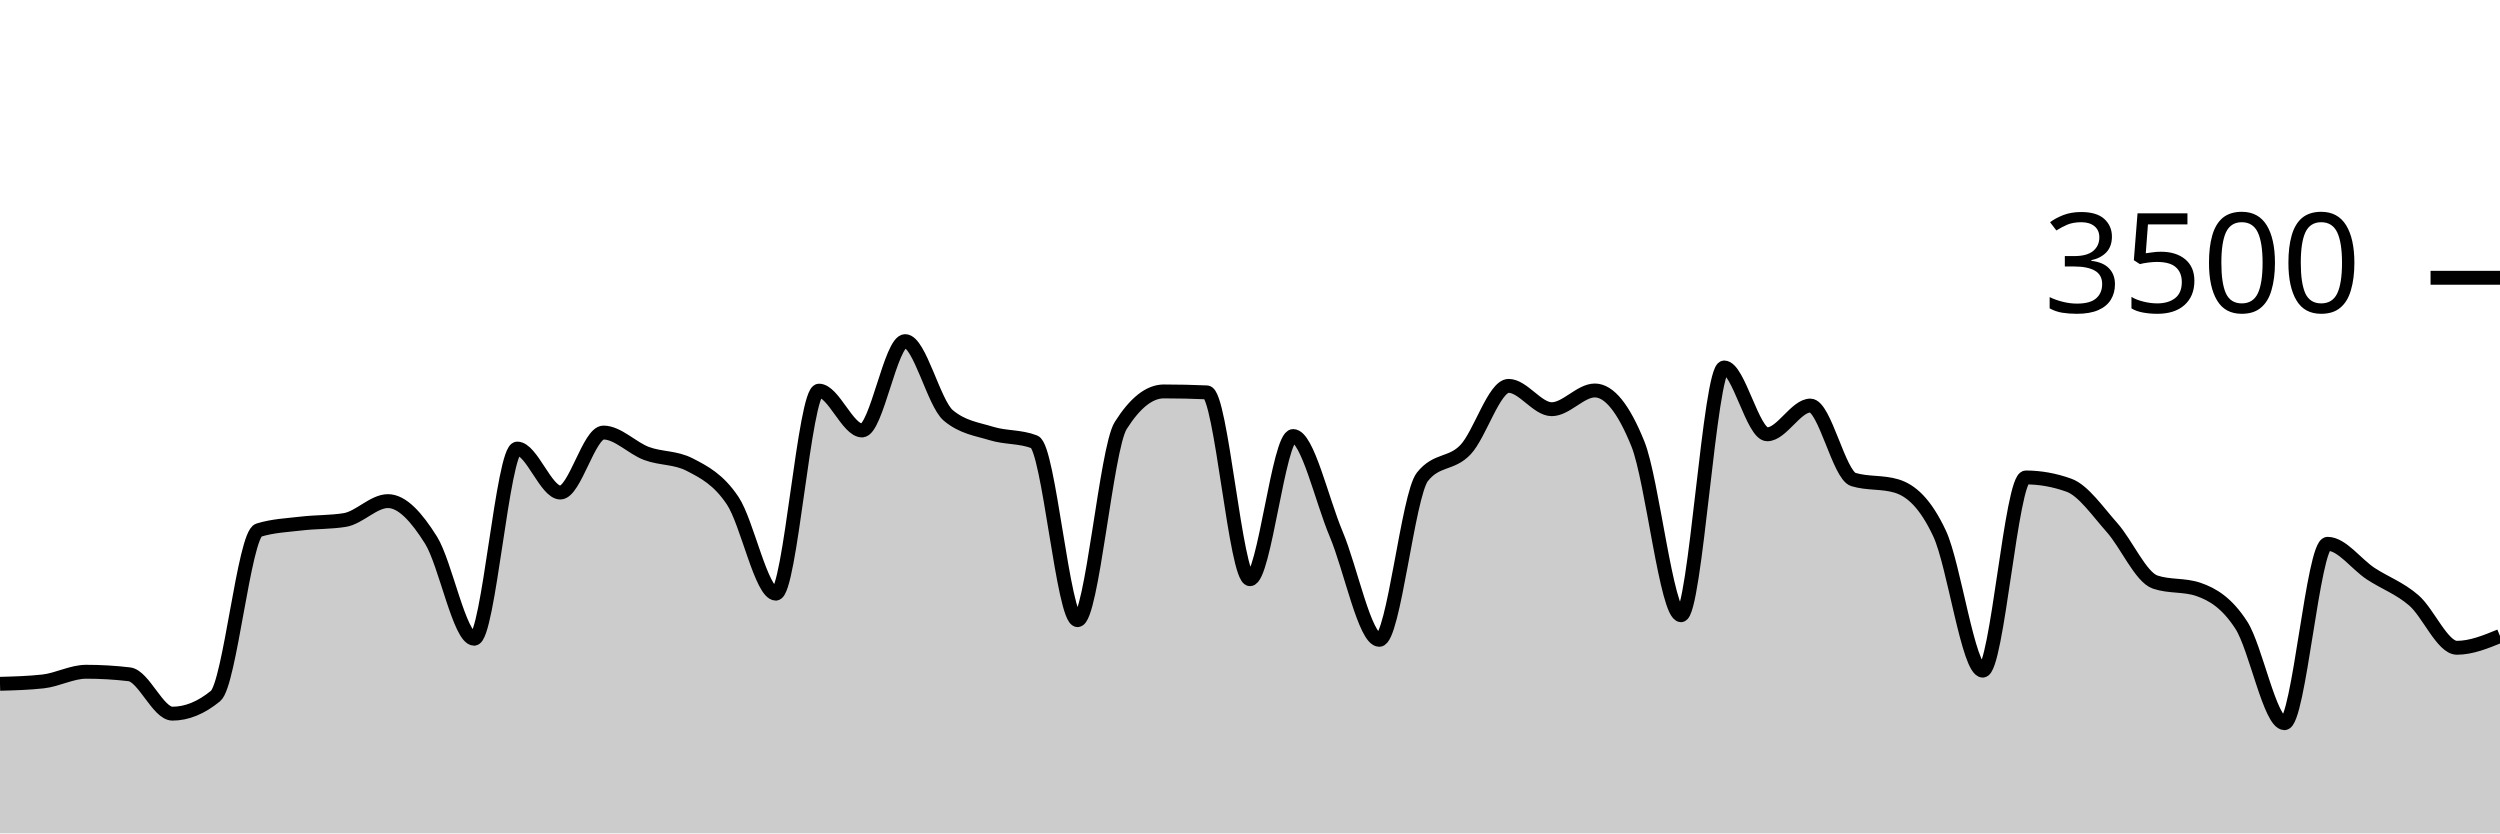
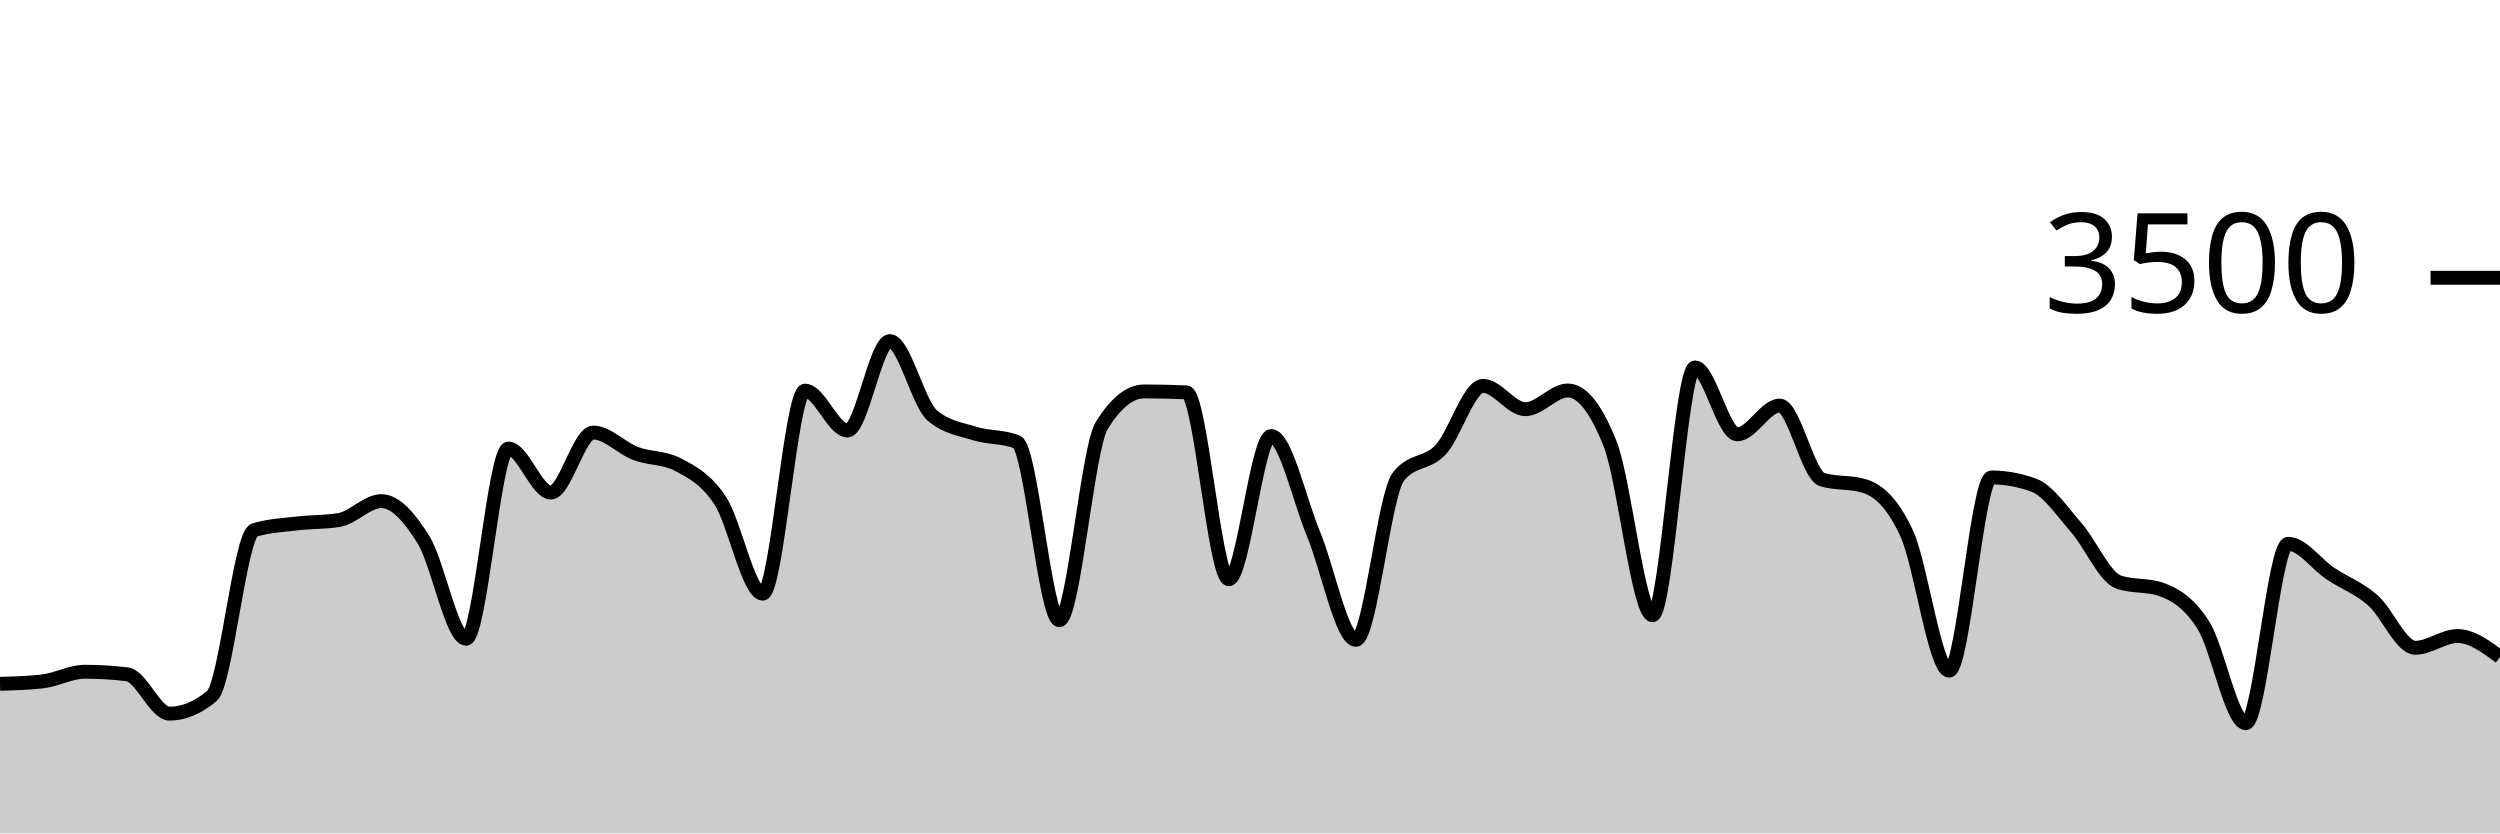
<svg xmlns="http://www.w3.org/2000/svg" viewBox="0 0 180 60">
  <g transform="translate(0,20)">
-     <path class="area" fill="rgba(0, 0, 0, 0.2)" d="M0,29.234C1.034,29.206,2.069,29.177,3.103,29.063C4.138,28.949,5.172,28.366,6.207,28.366C7.241,28.366,8.276,28.427,9.31,28.549C10.345,28.67,11.379,31.383,12.414,31.383C13.448,31.383,14.483,30.96,15.517,30.114C16.552,29.269,17.586,18.491,18.621,18.171C19.655,17.851,20.69,17.813,21.724,17.691C22.759,17.57,23.793,17.608,24.828,17.44C25.862,17.272,26.897,16.08,27.931,16.08C28.966,16.08,30,17.24,31.034,18.891C32.069,20.543,33.103,25.989,34.138,25.989C35.172,25.989,36.207,12.297,37.241,12.297C38.276,12.297,39.31,15.463,40.345,15.463C41.379,15.463,42.414,11.143,43.448,11.143C44.483,11.143,45.517,12.267,46.552,12.651C47.586,13.036,48.621,12.918,49.655,13.451C50.69,13.985,51.724,14.509,52.759,16.057C53.793,17.606,54.828,22.743,55.862,22.743C56.897,22.743,57.931,8.126,58.966,8.126C60,8.126,61.034,10.994,62.069,10.994C63.103,10.994,64.138,4.56,65.172,4.56C66.207,4.56,67.241,9.04,68.276,9.909C69.31,10.777,70.345,10.893,71.379,11.211C72.414,11.53,73.448,11.413,74.483,11.817C75.517,12.221,76.552,24.651,77.586,24.651C78.621,24.651,79.655,12.278,80.69,10.64C81.724,9.002,82.759,8.183,83.793,8.183C84.828,8.183,85.862,8.206,86.897,8.251C87.931,8.297,88.966,21.703,90,21.703C91.034,21.703,92.069,11.394,93.103,11.394C94.138,11.394,95.172,16.011,96.207,18.457C97.241,20.903,98.276,26.069,99.31,26.069C100.345,26.069,101.379,15.634,102.414,14.331C103.448,13.029,104.483,13.469,105.517,12.377C106.552,11.286,107.586,7.783,108.621,7.783C109.655,7.783,110.69,9.463,111.724,9.463C112.759,9.463,113.793,8.114,114.828,8.114C115.862,8.114,116.897,9.398,117.931,11.966C118.966,14.533,120,24.297,121.034,24.297C122.069,24.297,123.103,6.457,124.138,6.457C125.172,6.457,126.207,11.269,127.241,11.269C128.276,11.269,129.31,9.2,130.345,9.2C131.379,9.2,132.414,14.213,133.448,14.526C134.483,14.838,135.517,14.682,136.552,14.994C137.586,15.307,138.621,16.208,139.655,18.423C140.69,20.638,141.724,28.286,142.759,28.286C143.793,28.286,144.828,14.377,145.862,14.377C146.897,14.377,147.931,14.564,148.966,14.937C150,15.31,151.034,16.827,152.069,17.989C153.103,19.15,154.138,21.558,155.172,21.909C156.207,22.259,157.241,22.084,158.276,22.434C159.31,22.785,160.345,23.411,161.379,25.017C162.414,26.623,163.448,32.069,164.483,32.069C165.517,32.069,166.552,19.154,167.586,19.154C168.621,19.154,169.655,20.625,170.69,21.303C171.724,21.981,172.759,22.333,173.793,23.223C174.828,24.112,175.862,26.64,176.897,26.64C177.931,26.64,178.966,26.217,180,25.794L180,40C178.966,40,177.931,40,176.897,40C175.862,40,174.828,40,173.793,40C172.759,40,171.724,40,170.69,40C169.655,40,168.621,40,167.586,40C166.552,40,165.517,40,164.483,40C163.448,40,162.414,40,161.379,40C160.345,40,159.31,40,158.276,40C157.241,40,156.207,40,155.172,40C154.138,40,153.103,40,152.069,40C151.034,40,150,40,148.966,40C147.931,40,146.897,40,145.862,40C144.828,40,143.793,40,142.759,40C141.724,40,140.69,40,139.655,40C138.621,40,137.586,40,136.552,40C135.517,40,134.483,40,133.448,40C132.414,40,131.379,40,130.345,40C129.31,40,128.276,40,127.241,40C126.207,40,125.172,40,124.138,40C123.103,40,122.069,40,121.034,40C120,40,118.966,40,117.931,40C116.897,40,115.862,40,114.828,40C113.793,40,112.759,40,111.724,40C110.69,40,109.655,40,108.621,40C107.586,40,106.552,40,105.517,40C104.483,40,103.448,40,102.414,40C101.379,40,100.345,40,99.31,40C98.276,40,97.241,40,96.207,40C95.172,40,94.138,40,93.103,40C92.069,40,91.034,40,90,40C88.966,40,87.931,40,86.897,40C85.862,40,84.828,40,83.793,40C82.759,40,81.724,40,80.69,40C79.655,40,78.621,40,77.586,40C76.552,40,75.517,40,74.483,40C73.448,40,72.414,40,71.379,40C70.345,40,69.31,40,68.276,40C67.241,40,66.207,40,65.172,40C64.138,40,63.103,40,62.069,40C61.034,40,60,40,58.966,40C57.931,40,56.897,40,55.862,40C54.828,40,53.793,40,52.759,40C51.724,40,50.69,40,49.655,40C48.621,40,47.586,40,46.552,40C45.517,40,44.483,40,43.448,40C42.414,40,41.379,40,40.345,40C39.31,40,38.276,40,37.241,40C36.207,40,35.172,40,34.138,40C33.103,40,32.069,40,31.034,40C30,40,28.966,40,27.931,40C26.897,40,25.862,40,24.828,40C23.793,40,22.759,40,21.724,40C20.69,40,19.655,40,18.621,40C17.586,40,16.552,40,15.517,40C14.483,40,13.448,40,12.414,40C11.379,40,10.345,40,9.31,40C8.276,40,7.241,40,6.207,40C5.172,40,4.138,40,3.103,40C2.069,40,1.034,40,0,40Z" />
-     <path class="line" stroke="black" fill="none" d="M0,29.234C1.034,29.206,2.069,29.177,3.103,29.063C4.138,28.949,5.172,28.366,6.207,28.366C7.241,28.366,8.276,28.427,9.31,28.549C10.345,28.67,11.379,31.383,12.414,31.383C13.448,31.383,14.483,30.96,15.517,30.114C16.552,29.269,17.586,18.491,18.621,18.171C19.655,17.851,20.69,17.813,21.724,17.691C22.759,17.57,23.793,17.608,24.828,17.44C25.862,17.272,26.897,16.08,27.931,16.08C28.966,16.08,30,17.24,31.034,18.891C32.069,20.543,33.103,25.989,34.138,25.989C35.172,25.989,36.207,12.297,37.241,12.297C38.276,12.297,39.31,15.463,40.345,15.463C41.379,15.463,42.414,11.143,43.448,11.143C44.483,11.143,45.517,12.267,46.552,12.651C47.586,13.036,48.621,12.918,49.655,13.451C50.69,13.985,51.724,14.509,52.759,16.057C53.793,17.606,54.828,22.743,55.862,22.743C56.897,22.743,57.931,8.126,58.966,8.126C60,8.126,61.034,10.994,62.069,10.994C63.103,10.994,64.138,4.56,65.172,4.56C66.207,4.56,67.241,9.04,68.276,9.909C69.31,10.777,70.345,10.893,71.379,11.211C72.414,11.53,73.448,11.413,74.483,11.817C75.517,12.221,76.552,24.651,77.586,24.651C78.621,24.651,79.655,12.278,80.69,10.64C81.724,9.002,82.759,8.183,83.793,8.183C84.828,8.183,85.862,8.206,86.897,8.251C87.931,8.297,88.966,21.703,90,21.703C91.034,21.703,92.069,11.394,93.103,11.394C94.138,11.394,95.172,16.011,96.207,18.457C97.241,20.903,98.276,26.069,99.31,26.069C100.345,26.069,101.379,15.634,102.414,14.331C103.448,13.029,104.483,13.469,105.517,12.377C106.552,11.286,107.586,7.783,108.621,7.783C109.655,7.783,110.69,9.463,111.724,9.463C112.759,9.463,113.793,8.114,114.828,8.114C115.862,8.114,116.897,9.398,117.931,11.966C118.966,14.533,120,24.297,121.034,24.297C122.069,24.297,123.103,6.457,124.138,6.457C125.172,6.457,126.207,11.269,127.241,11.269C128.276,11.269,129.31,9.2,130.345,9.2C131.379,9.2,132.414,14.213,133.448,14.526C134.483,14.838,135.517,14.682,136.552,14.994C137.586,15.307,138.621,16.208,139.655,18.423C140.69,20.638,141.724,28.286,142.759,28.286C143.793,28.286,144.828,14.377,145.862,14.377C146.897,14.377,147.931,14.564,148.966,14.937C150,15.31,151.034,16.827,152.069,17.989C153.103,19.15,154.138,21.558,155.172,21.909C156.207,22.259,157.241,22.084,158.276,22.434C159.31,22.785,160.345,23.411,161.379,25.017C162.414,26.623,163.448,32.069,164.483,32.069C165.517,32.069,166.552,19.154,167.586,19.154C168.621,19.154,169.655,20.625,170.69,21.303C171.724,21.981,172.759,22.333,173.793,23.223C174.828,24.112,175.862,26.64,176.897,26.64C177.931,26.64,178.966,26.217,180,25.794" />
+     <path class="area" fill="rgba(0, 0, 0, 0.2)" d="M0,29.234C1.017,29.206,2.034,29.177,3.051,29.063C4.068,28.949,5.085,28.366,6.102,28.366C7.119,28.366,8.136,28.427,9.153,28.549C10.169,28.67,11.186,31.383,12.203,31.383C13.22,31.383,14.237,30.96,15.254,30.114C16.271,29.269,17.288,18.491,18.305,18.171C19.322,17.851,20.339,17.813,21.356,17.691C22.373,17.57,23.39,17.608,24.407,17.44C25.424,17.272,26.441,16.08,27.458,16.08C28.475,16.08,29.492,17.24,30.508,18.891C31.525,20.543,32.542,25.989,33.559,25.989C34.576,25.989,35.593,12.297,36.61,12.297C37.627,12.297,38.644,15.463,39.661,15.463C40.678,15.463,41.695,11.143,42.712,11.143C43.729,11.143,44.746,12.267,45.763,12.651C46.78,13.036,47.797,12.918,48.814,13.451C49.831,13.985,50.847,14.509,51.864,16.057C52.881,17.606,53.898,22.743,54.915,22.743C55.932,22.743,56.949,8.126,57.966,8.126C58.983,8.126,60,10.994,61.017,10.994C62.034,10.994,63.051,4.56,64.068,4.56C65.085,4.56,66.102,9.04,67.119,9.909C68.136,10.777,69.153,10.893,70.169,11.211C71.186,11.53,72.203,11.413,73.22,11.817C74.237,12.221,75.254,24.651,76.271,24.651C77.288,24.651,78.305,12.278,79.322,10.64C80.339,9.002,81.356,8.183,82.373,8.183C83.39,8.183,84.407,8.206,85.424,8.251C86.441,8.297,87.458,21.703,88.475,21.703C89.492,21.703,90.508,11.394,91.525,11.394C92.542,11.394,93.559,16.011,94.576,18.457C95.593,20.903,96.61,26.069,97.627,26.069C98.644,26.069,99.661,15.634,100.678,14.331C101.695,13.029,102.712,13.469,103.729,12.377C104.746,11.286,105.763,7.783,106.78,7.783C107.797,7.783,108.814,9.463,109.831,9.463C110.847,9.463,111.864,8.114,112.881,8.114C113.898,8.114,114.915,9.398,115.932,11.966C116.949,14.533,117.966,24.297,118.983,24.297C120,24.297,121.017,6.457,122.034,6.457C123.051,6.457,124.068,11.269,125.085,11.269C126.102,11.269,127.119,9.2,128.136,9.2C129.153,9.2,130.169,14.213,131.186,14.526C132.203,14.838,133.22,14.682,134.237,14.994C135.254,15.307,136.271,16.208,137.288,18.423C138.305,20.638,139.322,28.286,140.339,28.286C141.356,28.286,142.373,14.377,143.39,14.377C144.407,14.377,145.424,14.564,146.441,14.937C147.458,15.31,148.475,16.827,149.492,17.989C150.508,19.15,151.525,21.558,152.542,21.909C153.559,22.259,154.576,22.084,155.593,22.434C156.61,22.785,157.627,23.411,158.644,25.017C159.661,26.623,160.678,32.069,161.695,32.069C162.712,32.069,163.729,19.154,164.746,19.154C165.763,19.154,166.78,20.625,167.797,21.303C168.814,21.981,169.831,22.333,170.847,23.223C171.864,24.112,172.881,26.64,173.898,26.64C174.915,26.64,175.932,25.794,176.949,25.794C177.966,25.794,178.983,26.549,180,27.303L180,40C178.983,40,177.966,40,176.949,40C175.932,40,174.915,40,173.898,40C172.881,40,171.864,40,170.847,40C169.831,40,168.814,40,167.797,40C166.78,40,165.763,40,164.746,40C163.729,40,162.712,40,161.695,40C160.678,40,159.661,40,158.644,40C157.627,40,156.61,40,155.593,40C154.576,40,153.559,40,152.542,40C151.525,40,150.508,40,149.492,40C148.475,40,147.458,40,146.441,40C145.424,40,144.407,40,143.39,40C142.373,40,141.356,40,140.339,40C139.322,40,138.305,40,137.288,40C136.271,40,135.254,40,134.237,40C133.22,40,132.203,40,131.186,40C130.169,40,129.153,40,128.136,40C127.119,40,126.102,40,125.085,40C124.068,40,123.051,40,122.034,40C121.017,40,120,40,118.983,40C117.966,40,116.949,40,115.932,40C114.915,40,113.898,40,112.881,40C111.864,40,110.847,40,109.831,40C108.814,40,107.797,40,106.78,40C105.763,40,104.746,40,103.729,40C102.712,40,101.695,40,100.678,40C99.661,40,98.644,40,97.627,40C96.61,40,95.593,40,94.576,40C93.559,40,92.542,40,91.525,40C90.508,40,89.492,40,88.475,40C87.458,40,86.441,40,85.424,40C84.407,40,83.39,40,82.373,40C81.356,40,80.339,40,79.322,40C78.305,40,77.288,40,76.271,40C75.254,40,74.237,40,73.22,40C72.203,40,71.186,40,70.169,40C69.153,40,68.136,40,67.119,40C66.102,40,65.085,40,64.068,40C63.051,40,62.034,40,61.017,40C60,40,58.983,40,57.966,40C56.949,40,55.932,40,54.915,40C53.898,40,52.881,40,51.864,40C50.847,40,49.831,40,48.814,40C47.797,40,46.78,40,45.763,40C44.746,40,43.729,40,42.712,40C41.695,40,40.678,40,39.661,40C38.644,40,37.627,40,36.61,40C35.593,40,34.576,40,33.559,40C32.542,40,31.525,40,30.508,40C29.492,40,28.475,40,27.458,40C26.441,40,25.424,40,24.407,40C23.39,40,22.373,40,21.356,40C20.339,40,19.322,40,18.305,40C17.288,40,16.271,40,15.254,40C14.237,40,13.22,40,12.203,40C11.186,40,10.169,40,9.153,40C8.136,40,7.119,40,6.102,40C5.085,40,4.068,40,3.051,40C2.034,40,1.017,40,0,40Z" />
+     <path class="line" stroke="black" fill="none" d="M0,29.234C1.017,29.206,2.034,29.177,3.051,29.063C4.068,28.949,5.085,28.366,6.102,28.366C7.119,28.366,8.136,28.427,9.153,28.549C10.169,28.67,11.186,31.383,12.203,31.383C13.22,31.383,14.237,30.96,15.254,30.114C16.271,29.269,17.288,18.491,18.305,18.171C19.322,17.851,20.339,17.813,21.356,17.691C22.373,17.57,23.39,17.608,24.407,17.44C25.424,17.272,26.441,16.08,27.458,16.08C28.475,16.08,29.492,17.24,30.508,18.891C31.525,20.543,32.542,25.989,33.559,25.989C34.576,25.989,35.593,12.297,36.61,12.297C37.627,12.297,38.644,15.463,39.661,15.463C40.678,15.463,41.695,11.143,42.712,11.143C43.729,11.143,44.746,12.267,45.763,12.651C46.78,13.036,47.797,12.918,48.814,13.451C49.831,13.985,50.847,14.509,51.864,16.057C52.881,17.606,53.898,22.743,54.915,22.743C55.932,22.743,56.949,8.126,57.966,8.126C58.983,8.126,60,10.994,61.017,10.994C62.034,10.994,63.051,4.56,64.068,4.56C65.085,4.56,66.102,9.04,67.119,9.909C68.136,10.777,69.153,10.893,70.169,11.211C71.186,11.53,72.203,11.413,73.22,11.817C74.237,12.221,75.254,24.651,76.271,24.651C77.288,24.651,78.305,12.278,79.322,10.64C80.339,9.002,81.356,8.183,82.373,8.183C83.39,8.183,84.407,8.206,85.424,8.251C86.441,8.297,87.458,21.703,88.475,21.703C89.492,21.703,90.508,11.394,91.525,11.394C92.542,11.394,93.559,16.011,94.576,18.457C95.593,20.903,96.61,26.069,97.627,26.069C98.644,26.069,99.661,15.634,100.678,14.331C101.695,13.029,102.712,13.469,103.729,12.377C104.746,11.286,105.763,7.783,106.78,7.783C107.797,7.783,108.814,9.463,109.831,9.463C110.847,9.463,111.864,8.114,112.881,8.114C113.898,8.114,114.915,9.398,115.932,11.966C116.949,14.533,117.966,24.297,118.983,24.297C120,24.297,121.017,6.457,122.034,6.457C123.051,6.457,124.068,11.269,125.085,11.269C126.102,11.269,127.119,9.2,128.136,9.2C129.153,9.2,130.169,14.213,131.186,14.526C132.203,14.838,133.22,14.682,134.237,14.994C135.254,15.307,136.271,16.208,137.288,18.423C138.305,20.638,139.322,28.286,140.339,28.286C141.356,28.286,142.373,14.377,143.39,14.377C144.407,14.377,145.424,14.564,146.441,14.937C147.458,15.31,148.475,16.827,149.492,17.989C150.508,19.15,151.525,21.558,152.542,21.909C153.559,22.259,154.576,22.084,155.593,22.434C156.61,22.785,157.627,23.411,158.644,25.017C159.661,26.623,160.678,32.069,161.695,32.069C162.712,32.069,163.729,19.154,164.746,19.154C165.763,19.154,166.78,20.625,167.797,21.303C168.814,21.981,169.831,22.333,170.847,23.223C171.864,24.112,172.881,26.64,173.898,26.64C174.915,26.64,175.932,25.794,176.949,25.794C177.966,25.794,178.983,26.549,180,27.303" />
    <path class="axis-ceiling" stroke-width="1" stroke="black" fill="none" d="M175,0L180,0" />
    <text class="axis-ceiling-label" font-family="sans-serif" text-anchor="end" font-size="10px" x="170" y="2.5">3500</text>
  </g>
</svg>
